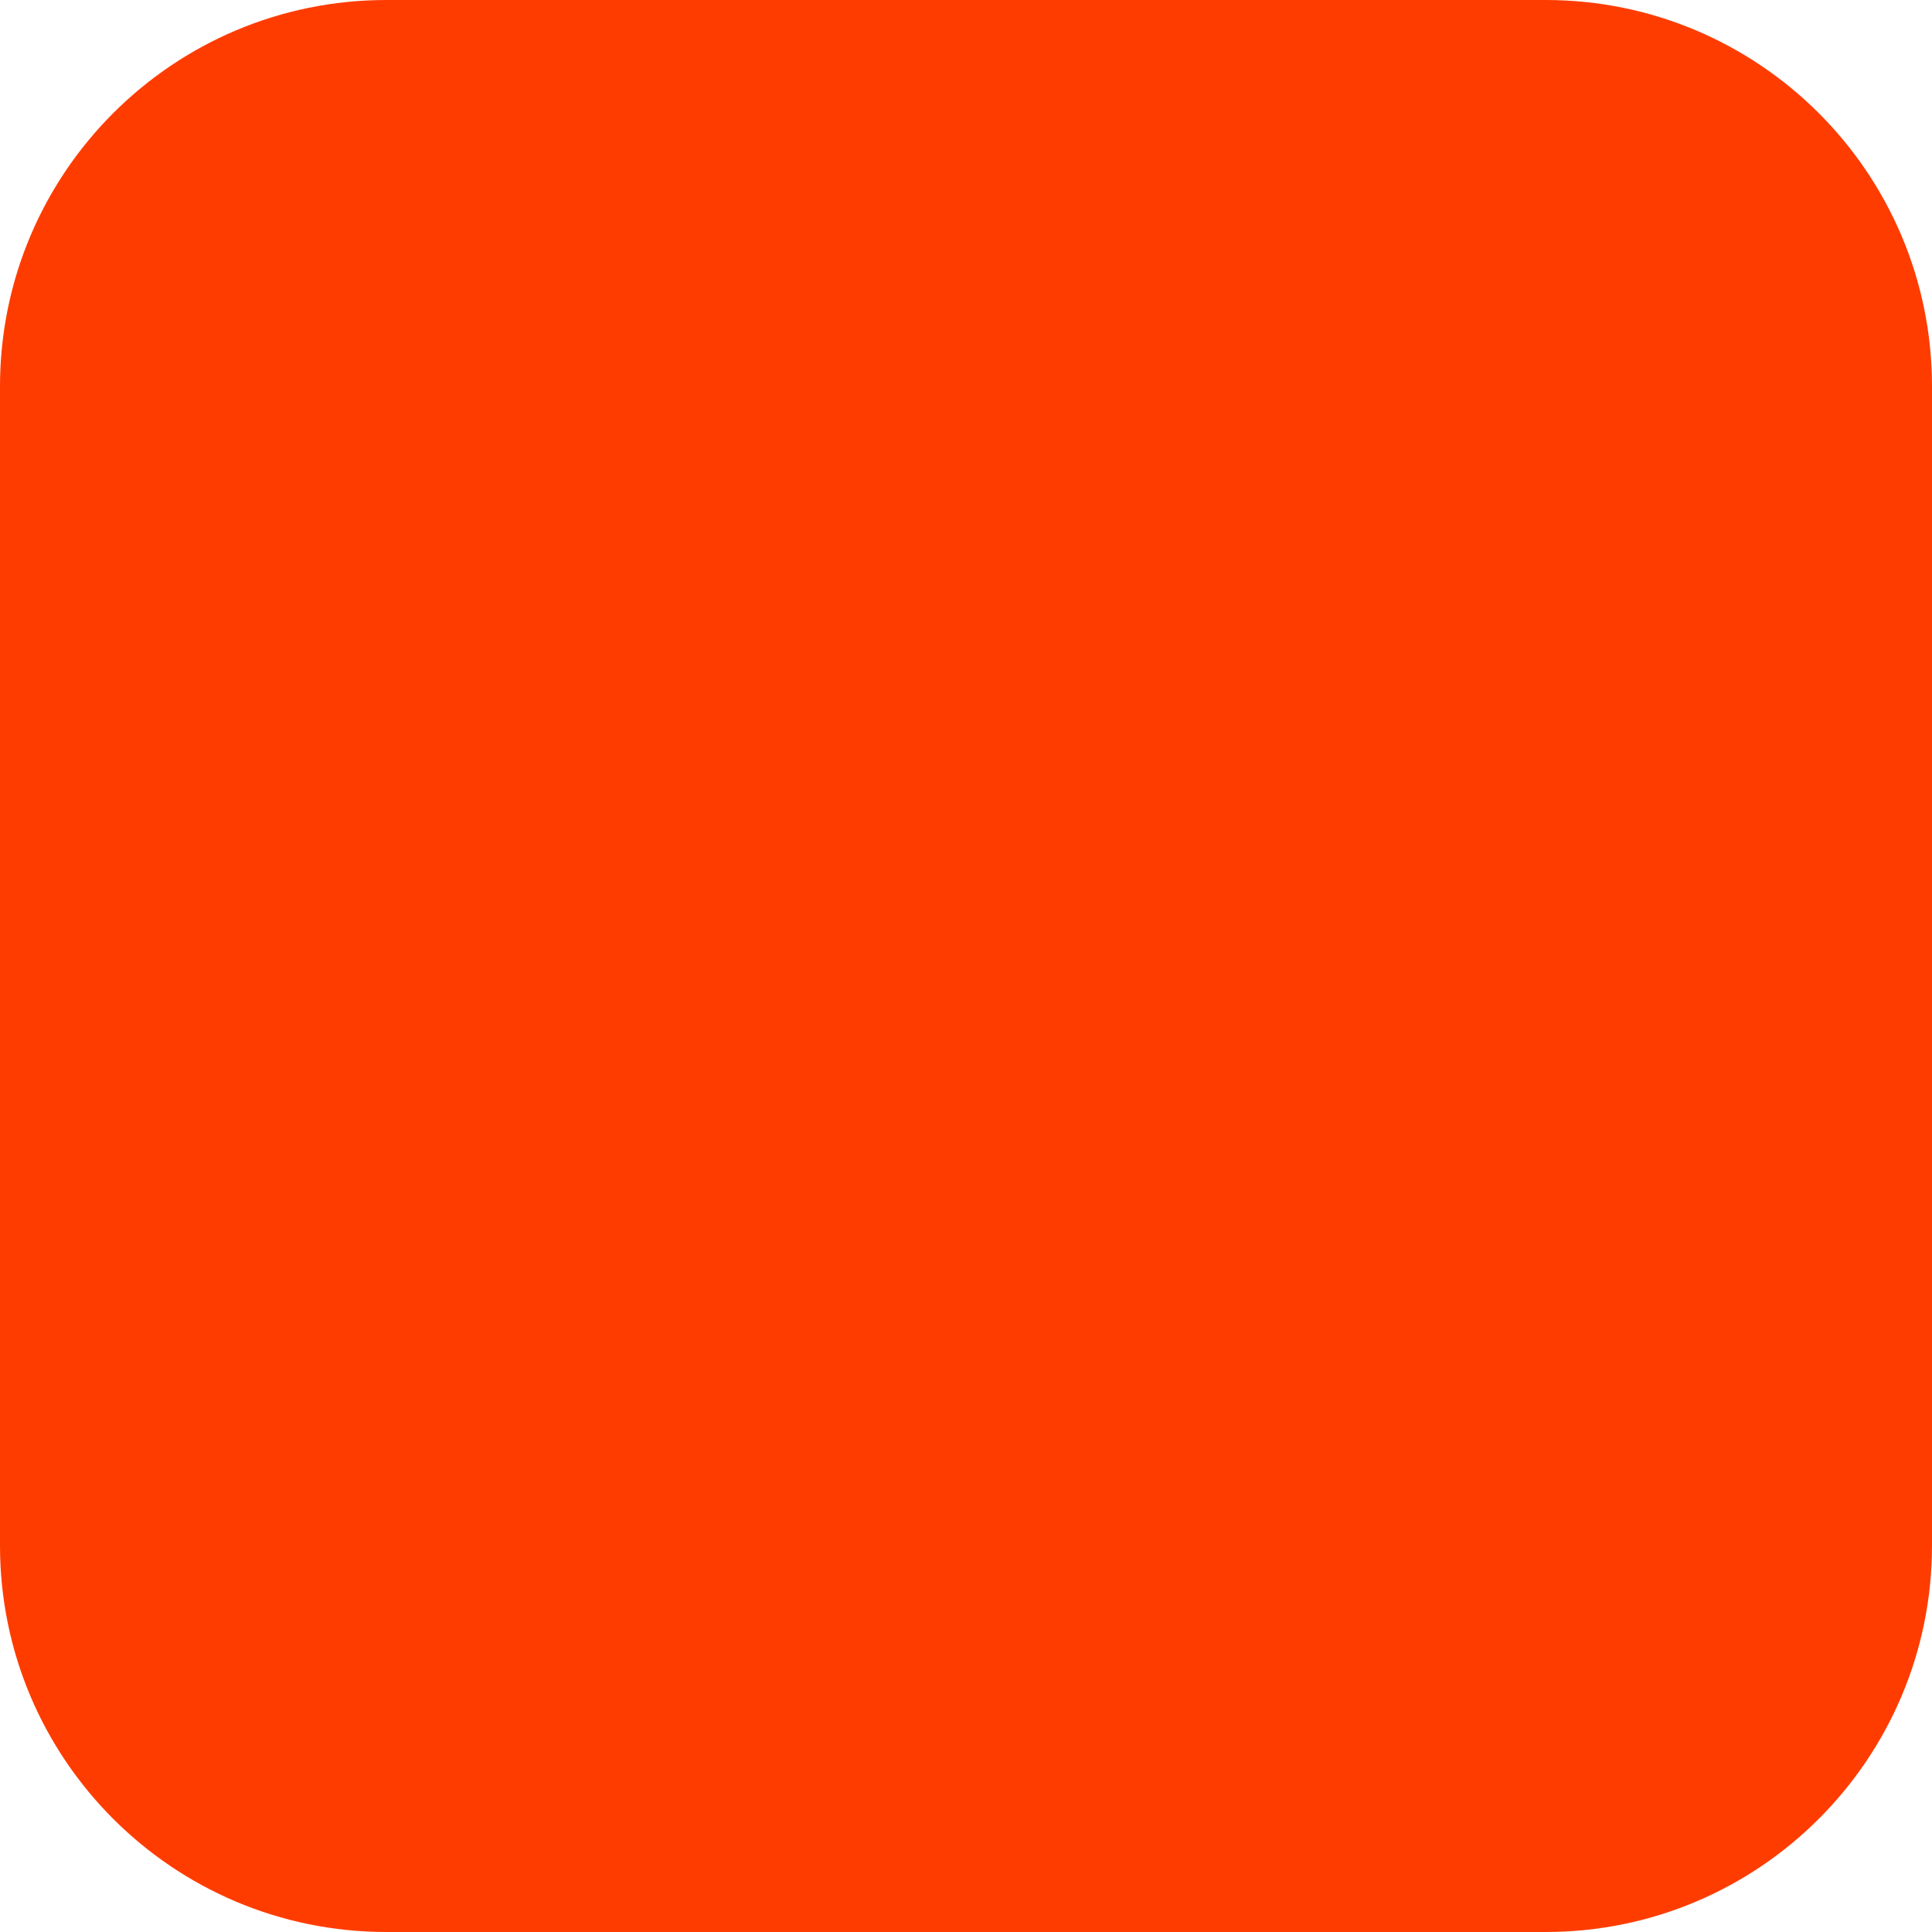
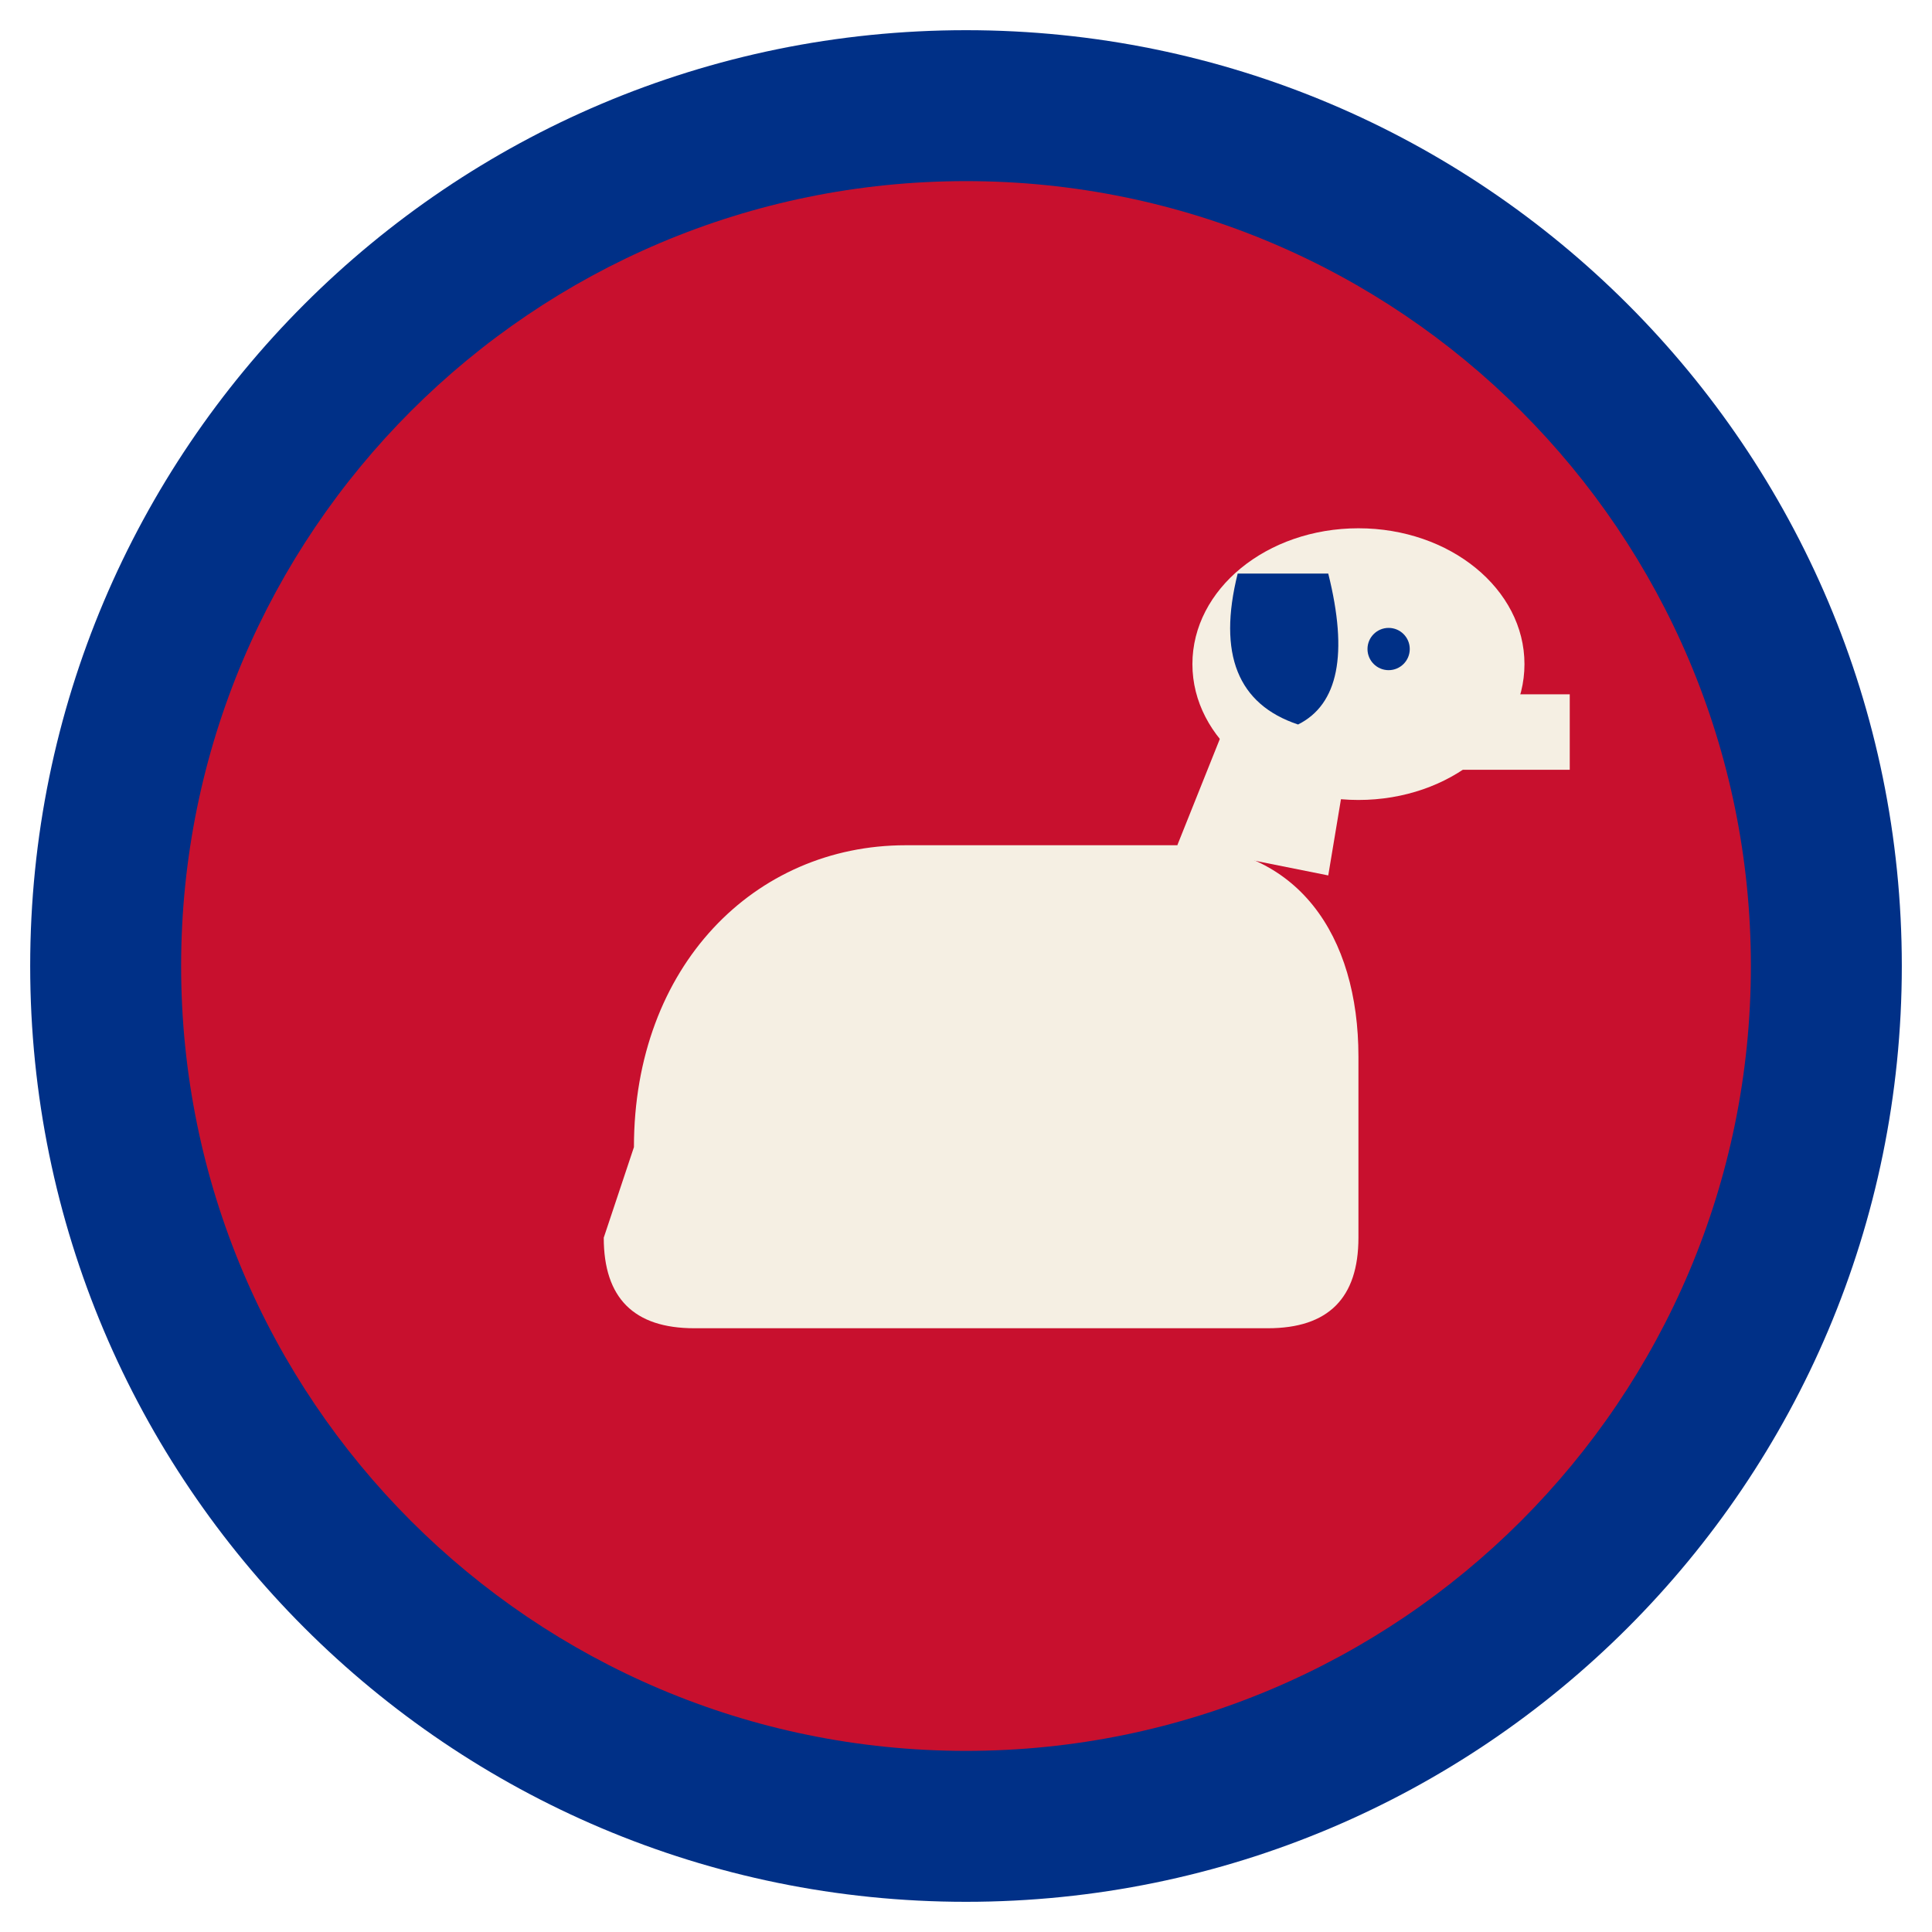
- <svg xmlns="http://www.w3.org/2000/svg" width="180" height="180" viewBox="0 0 180 180" fill="none">
-   <rect width="180" height="180" rx="36" fill="#FF3C00" />
+ <svg xmlns="http://www.w3.org/2000/svg" width="64" height="64" viewBox="0 0 64 64">
+   <circle cx="32" cy="32" r="31" fill="#003087" />
+   <circle cx="32" cy="32" r="26" fill="#C8102E" />
+   <g fill="#f5efe3" transform="translate(32 34)">
+     <path d="M -11,4 C -11,-2 -7,-6 -2,-6 L 7,-6 C 11,-6 13,-3 13,1 L 13,7 C 13,9 12,10 10,10 L -9,10 C -11,10 -12,9 -12,7 Z" />
+     <ellipse cx="13" cy="-12" rx="5.5" ry="4.5" />
+     <path d="M 16,-11 L 20,-11 L 20,-8.5 L 16,-8.5 Z" />
+     <path d="M 7,-6 L 9,-11 L 13,-11 L 12,-5 Z" />
+     <path d="M 9,-15 Q 8,-11 11,-10 Q 13,-11 12,-15 Z" fill="#003087" />
+     <circle cx="14" cy="-12.5" r="0.7" fill="#003087" />
+   </g>
</svg>
